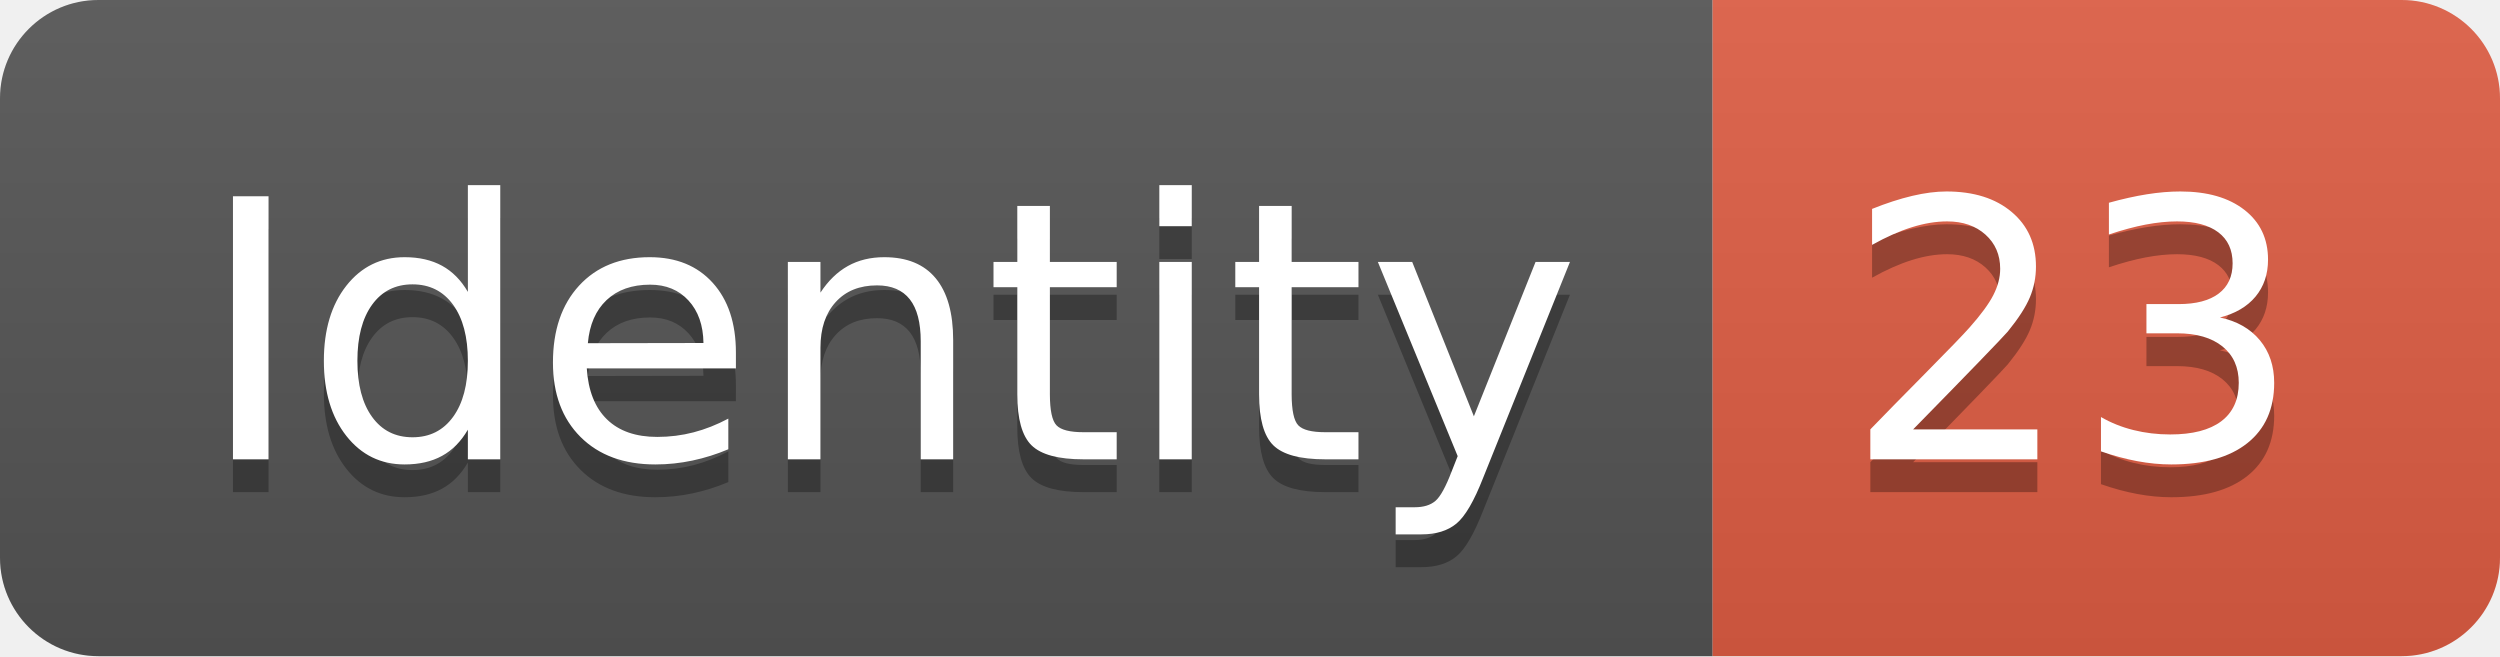
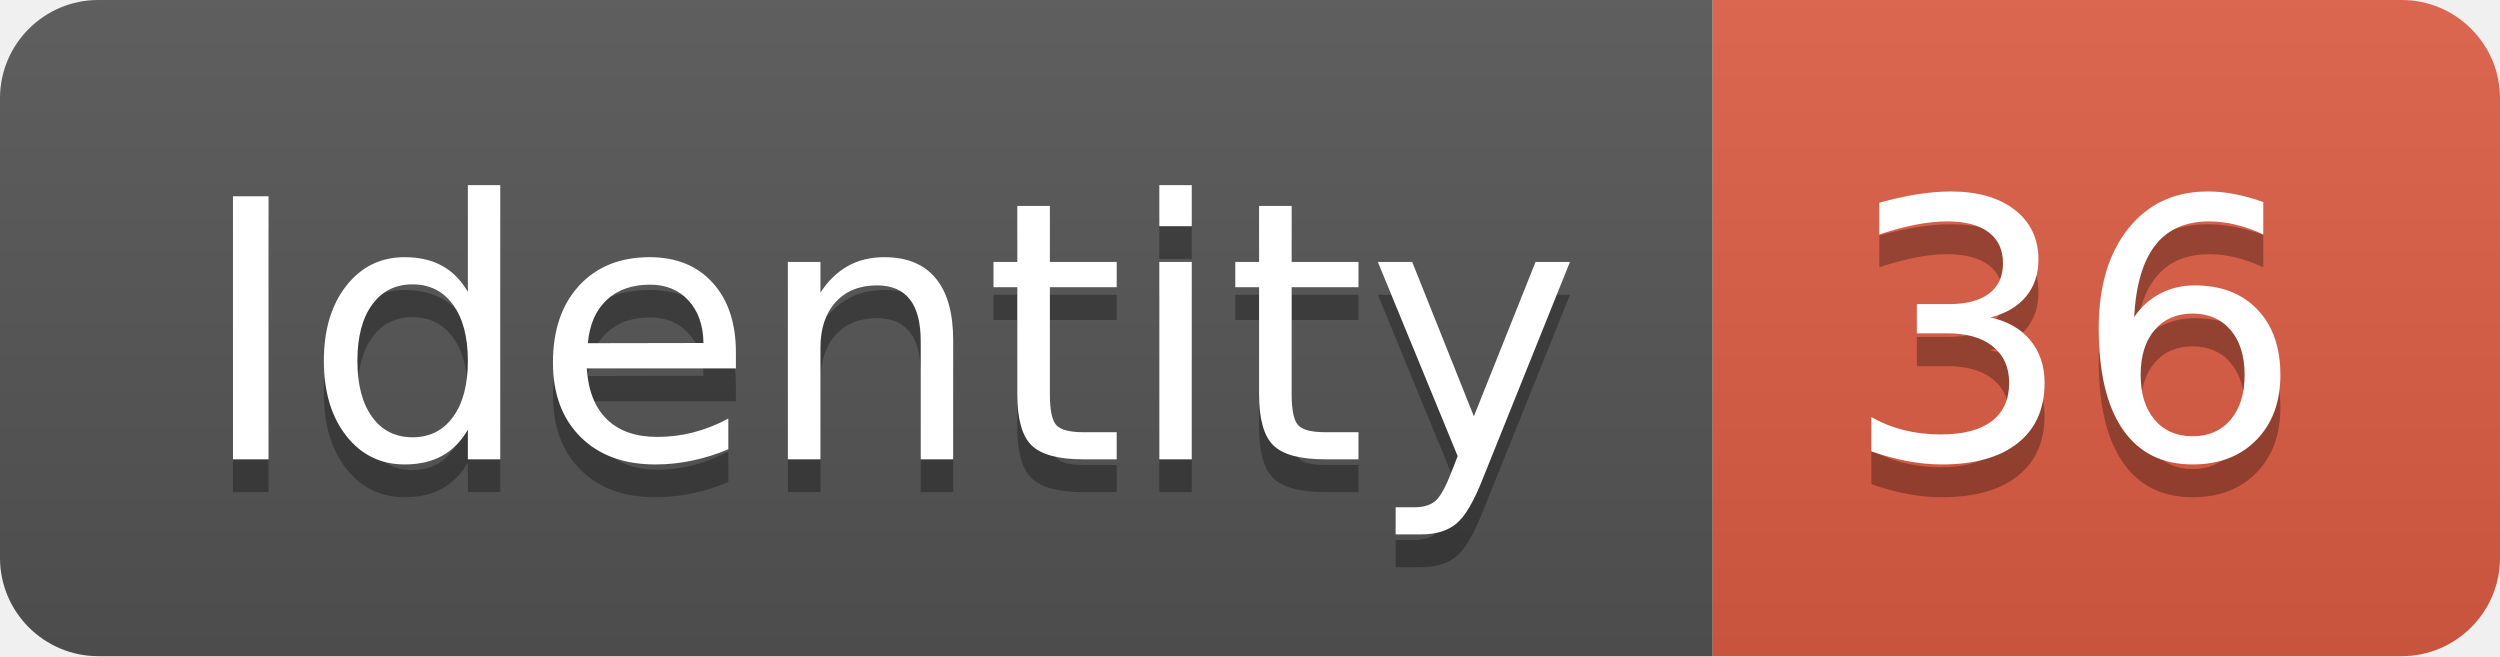
<svg xmlns="http://www.w3.org/2000/svg" width="76.2" height="20">
  <linearGradient id="smooth" x2="0" y2="100%">
    <stop offset="0" stop-color="#bbb" stop-opacity=".1" />
    <stop offset="1" stop-opacity=".1" />
  </linearGradient>
  <clipPath id="round">
    <rect width="76.2" height="20" rx="3" fill="#fff" />
  </clipPath>
  <g clip-path="url(#round)">
    <rect width="52.2" height="20" fill="#555" />
    <rect x="52.2" width="24.0" height="20" fill="#e05d44" />
    <rect width="76.2" height="20" fill="url(#smooth)" />
  </g>
  <g fill="#fff" text-anchor="middle" font-family="DejaVu Sans,Verdana,Geneva,sans-serif" font-size="110">
    <text x="271.0" y="150" fill="#010101" fill-opacity=".3" transform="scale(0.1)" textLength="422.0" lengthAdjust="spacing">Identity</text>
    <text x="271.0" y="140" transform="scale(0.1)" textLength="422.0" lengthAdjust="spacing">Identity</text>
-     <text x="632.0" y="150" fill="#010101" fill-opacity=".3" transform="scale(0.1)" textLength="140.0" lengthAdjust="spacing">23</text>
-     <text x="632.0" y="140" transform="scale(0.1)" textLength="140.0" lengthAdjust="spacing">23</text>
+     <text x="632.0" y="150" fill="#010101" fill-opacity=".3" transform="scale(0.1)" textLength="140.0" lengthAdjust="spacing">36</text>
+     <text x="632.0" y="140" transform="scale(0.1)" textLength="140.0" lengthAdjust="spacing">36</text>
  </g>
</svg>
